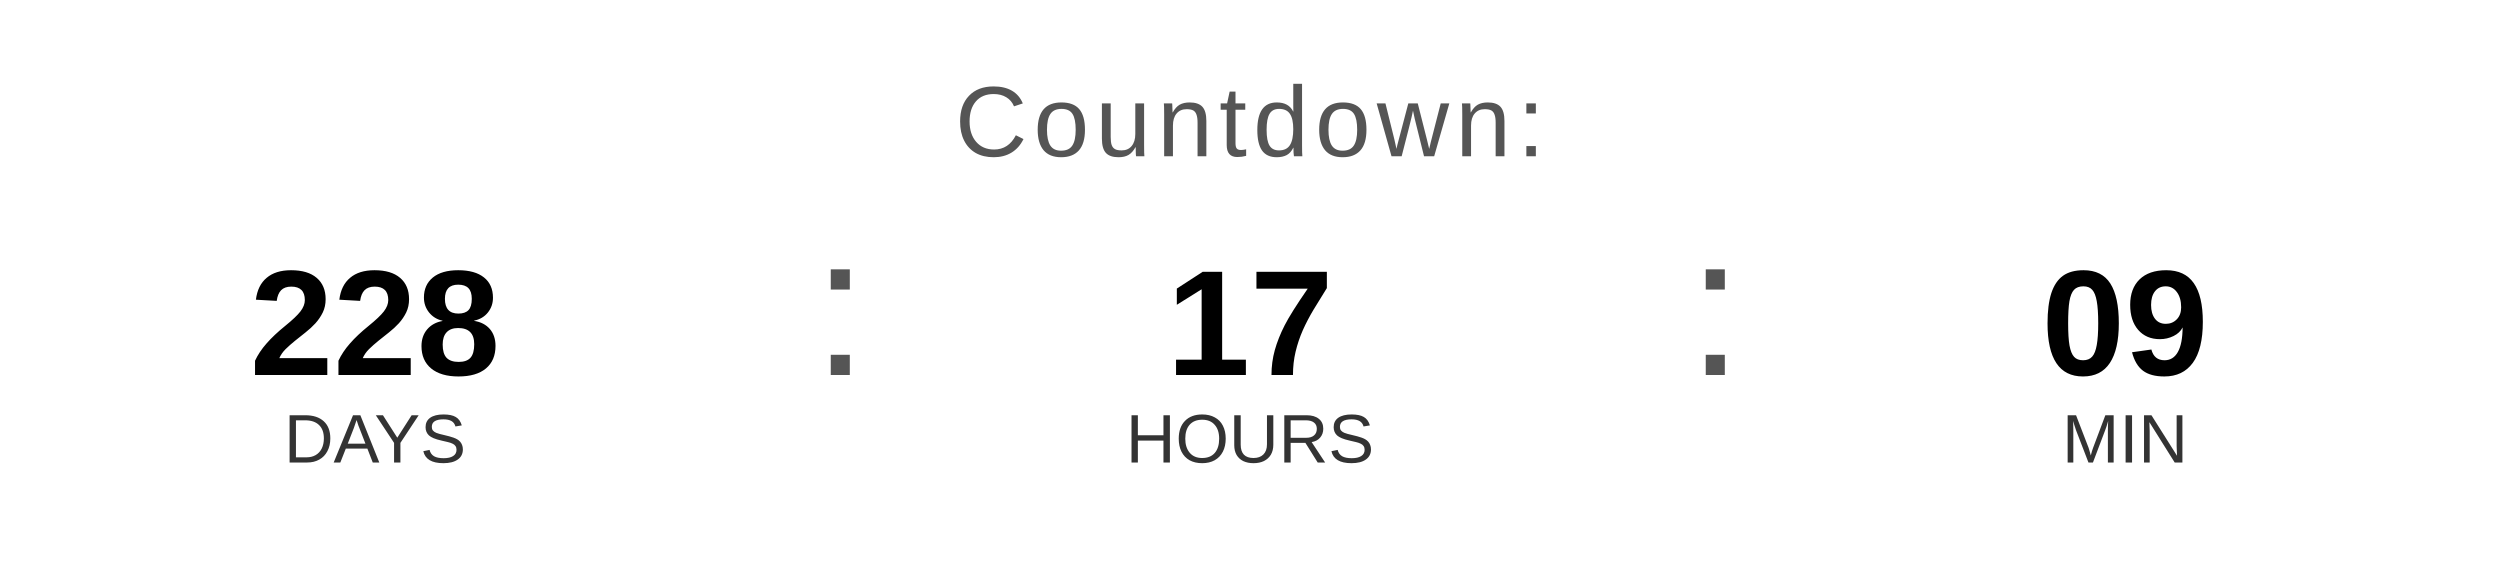
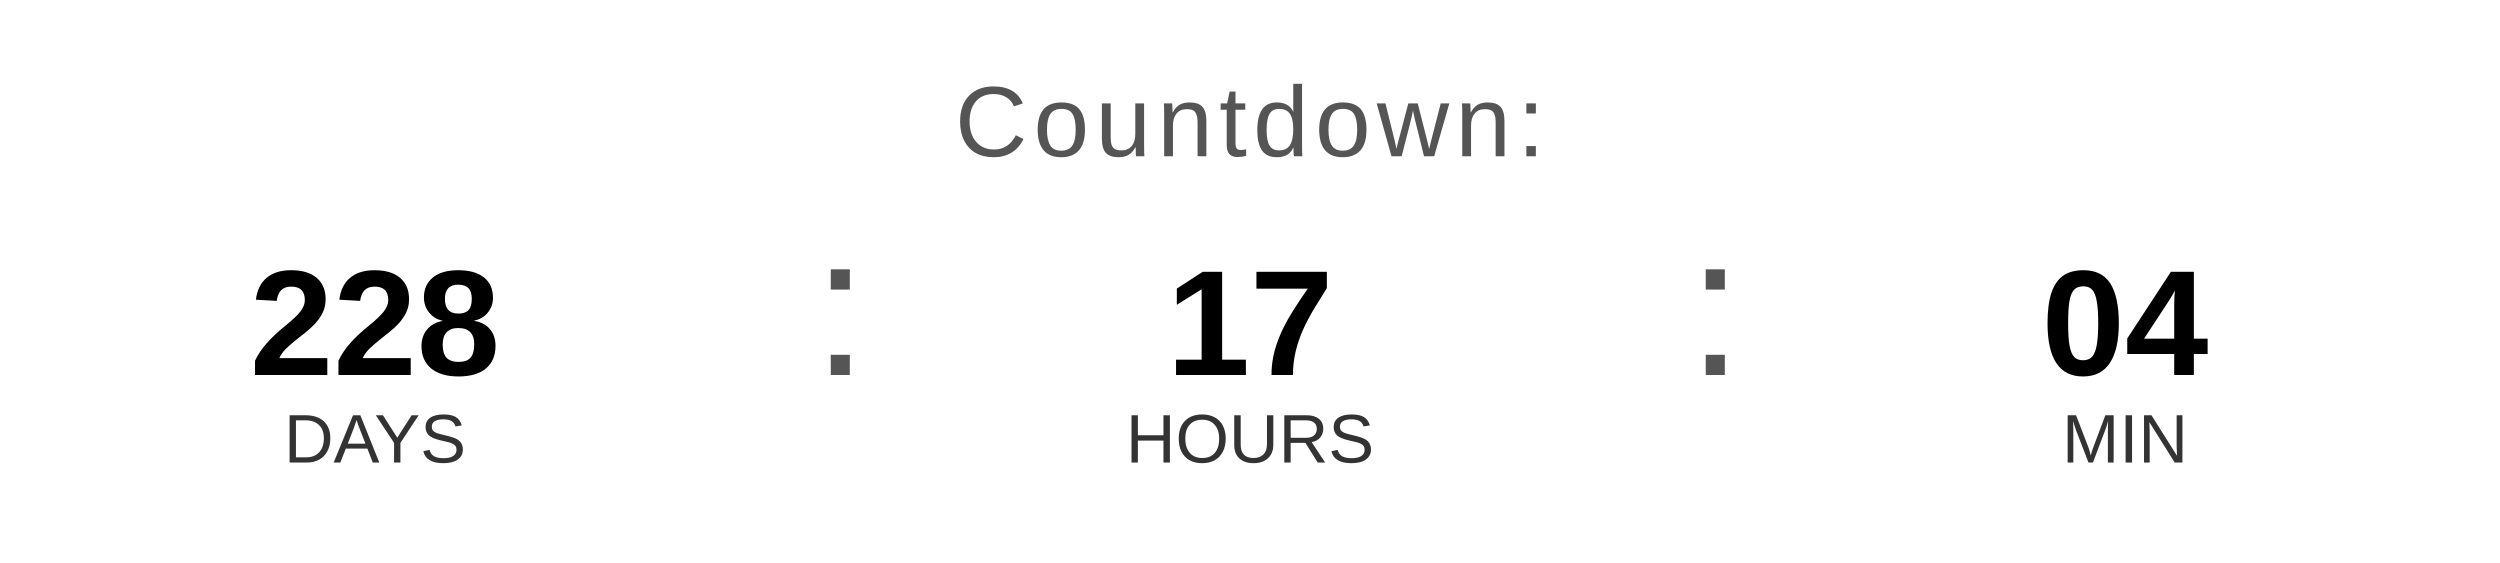
<svg xmlns="http://www.w3.org/2000/svg" width="400" height="90" viewBox="0 0 400 90">
  <text x="200" y="25" font-family="Arial, Helvetica, sans-serif" font-size="16" fill="#555555" text-anchor="middle" letter-spacing="1">
    Countdown:
  </text>
  <text x="60" y="60" font-family="Arial, Helvetica, sans-serif" font-size="24" font-weight="bold" fill="#000000" text-anchor="middle">228</text>
  <text x="60" y="74" font-family="Arial, Helvetica, sans-serif" font-size="11" fill="#333333" text-anchor="middle">DAYS</text>
  <text x="130" y="60" font-family="Arial, sans-serif" font-size="32" fill="#555555">:</text>
  <text x="200" y="60" font-family="Arial, Helvetica, sans-serif" font-size="24" font-weight="bold" fill="#000000" text-anchor="middle">17</text>
  <text x="200" y="74" font-family="Arial, Helvetica, sans-serif" font-size="11" fill="#333333" text-anchor="middle">HOURS</text>
  <text x="270" y="60" font-family="Arial, sans-serif" font-size="32" fill="#555555">:</text>
-   <text x="340" y="60" font-family="Arial, Helvetica, sans-serif" font-size="24" font-weight="bold" fill="#000000" text-anchor="middle">09</text>
+   <text x="340" y="60" font-family="Arial, Helvetica, sans-serif" font-size="24" font-weight="bold" fill="#000000" text-anchor="middle">04</text>
  <text x="340" y="74" font-family="Arial, Helvetica, sans-serif" font-size="11" fill="#333333" text-anchor="middle">MIN</text>
</svg>
